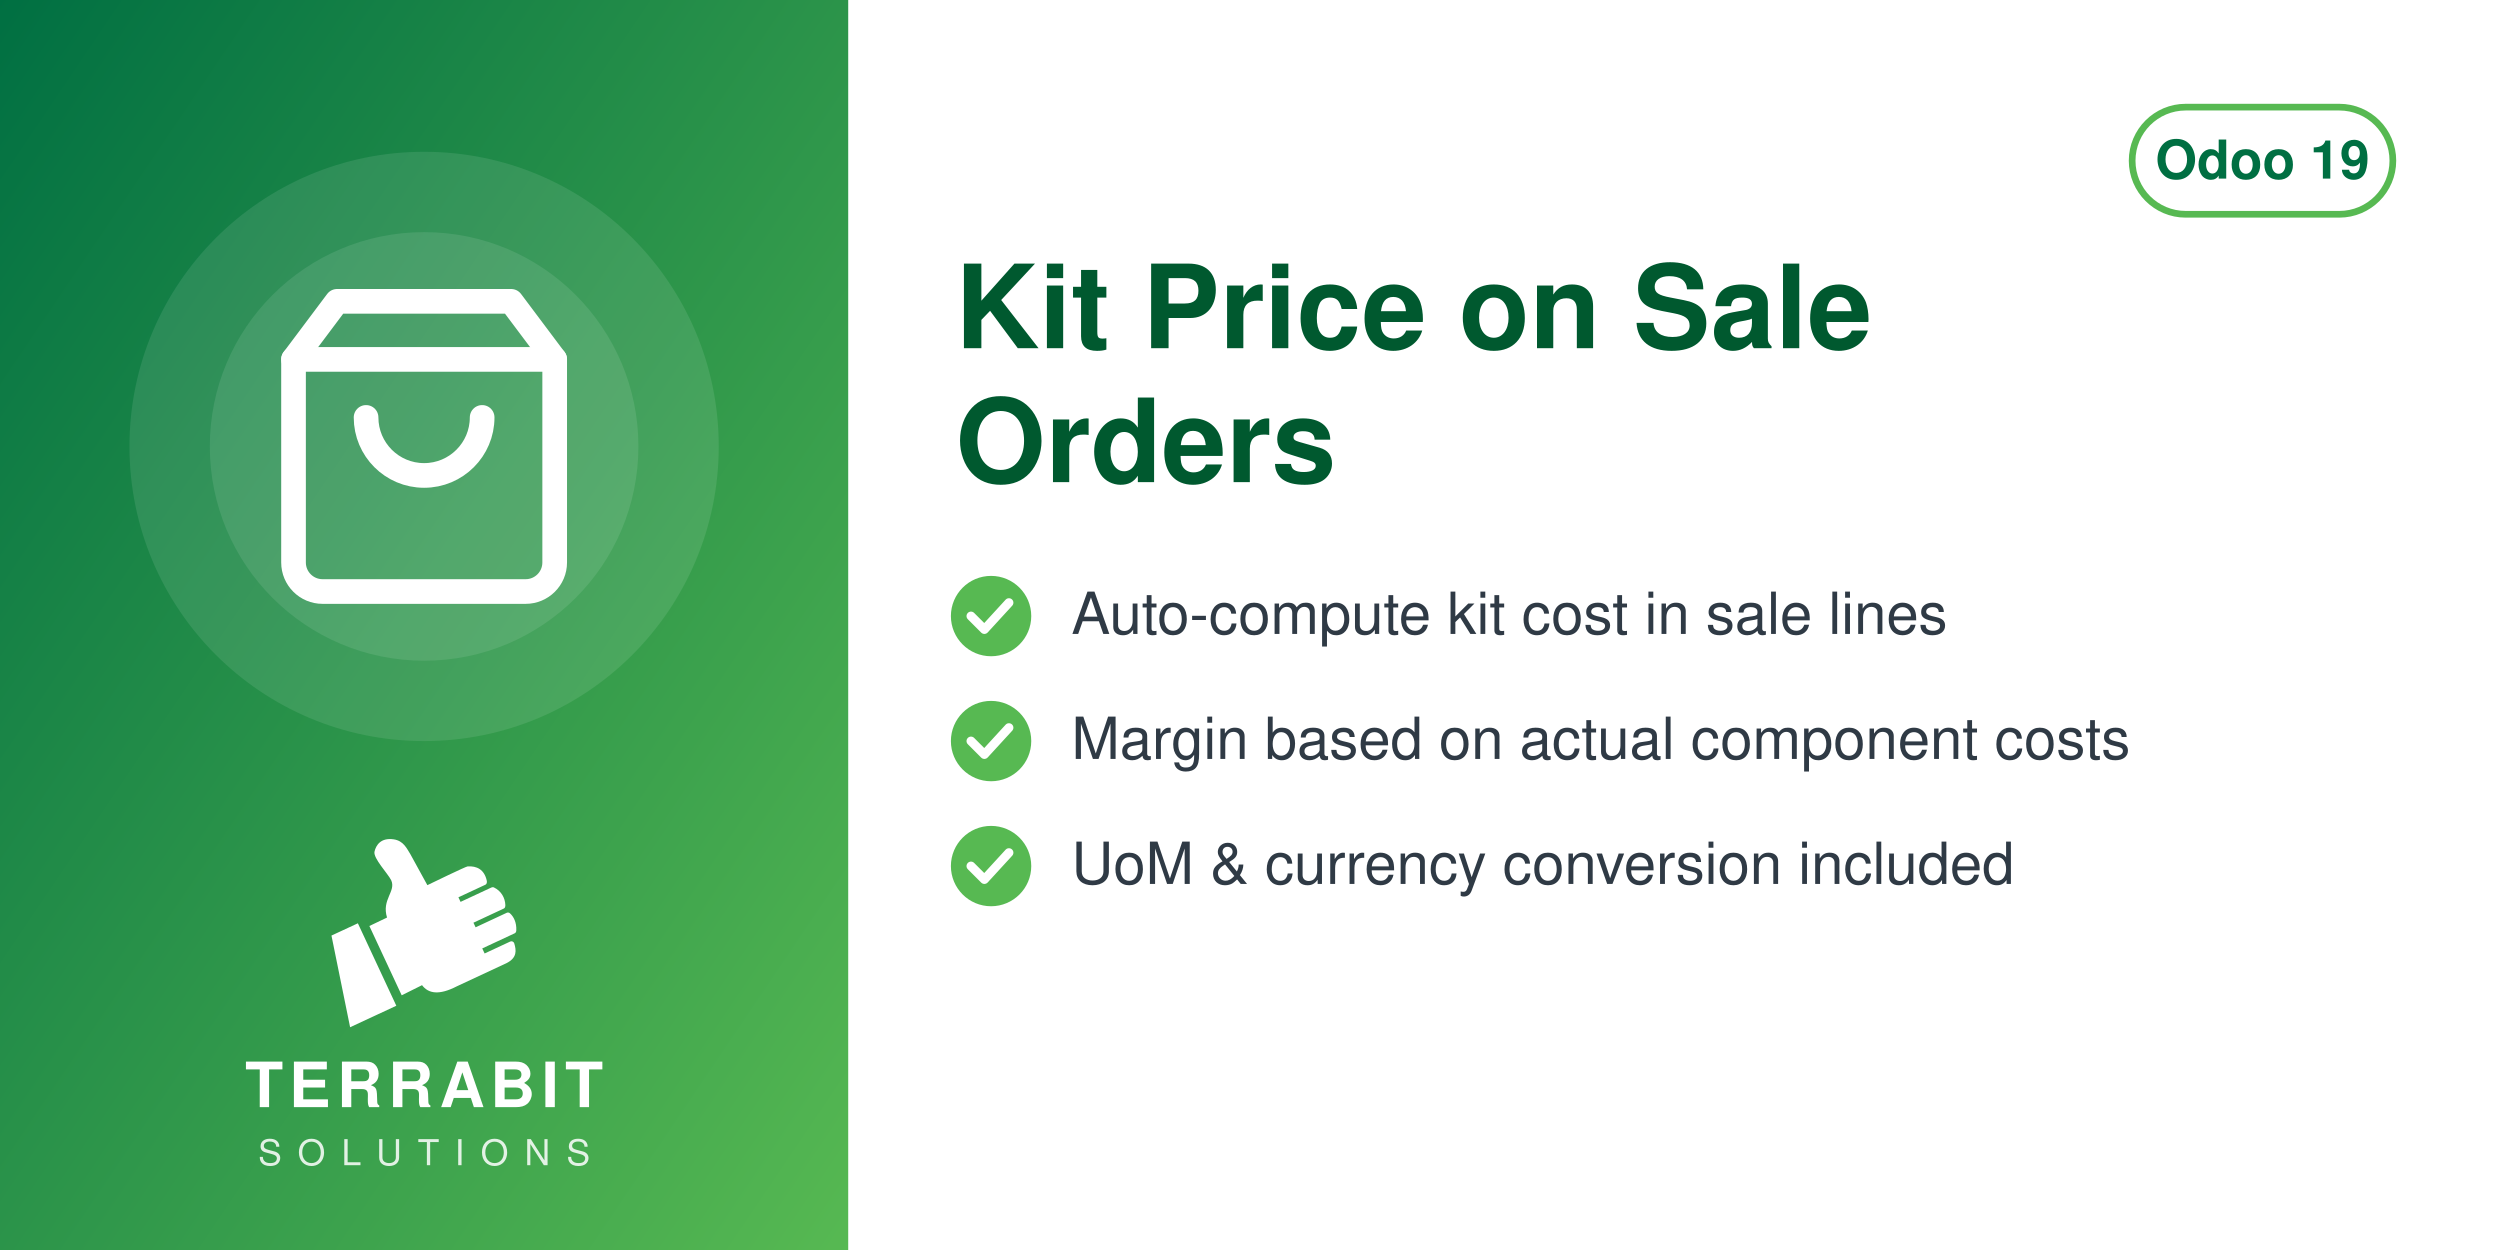
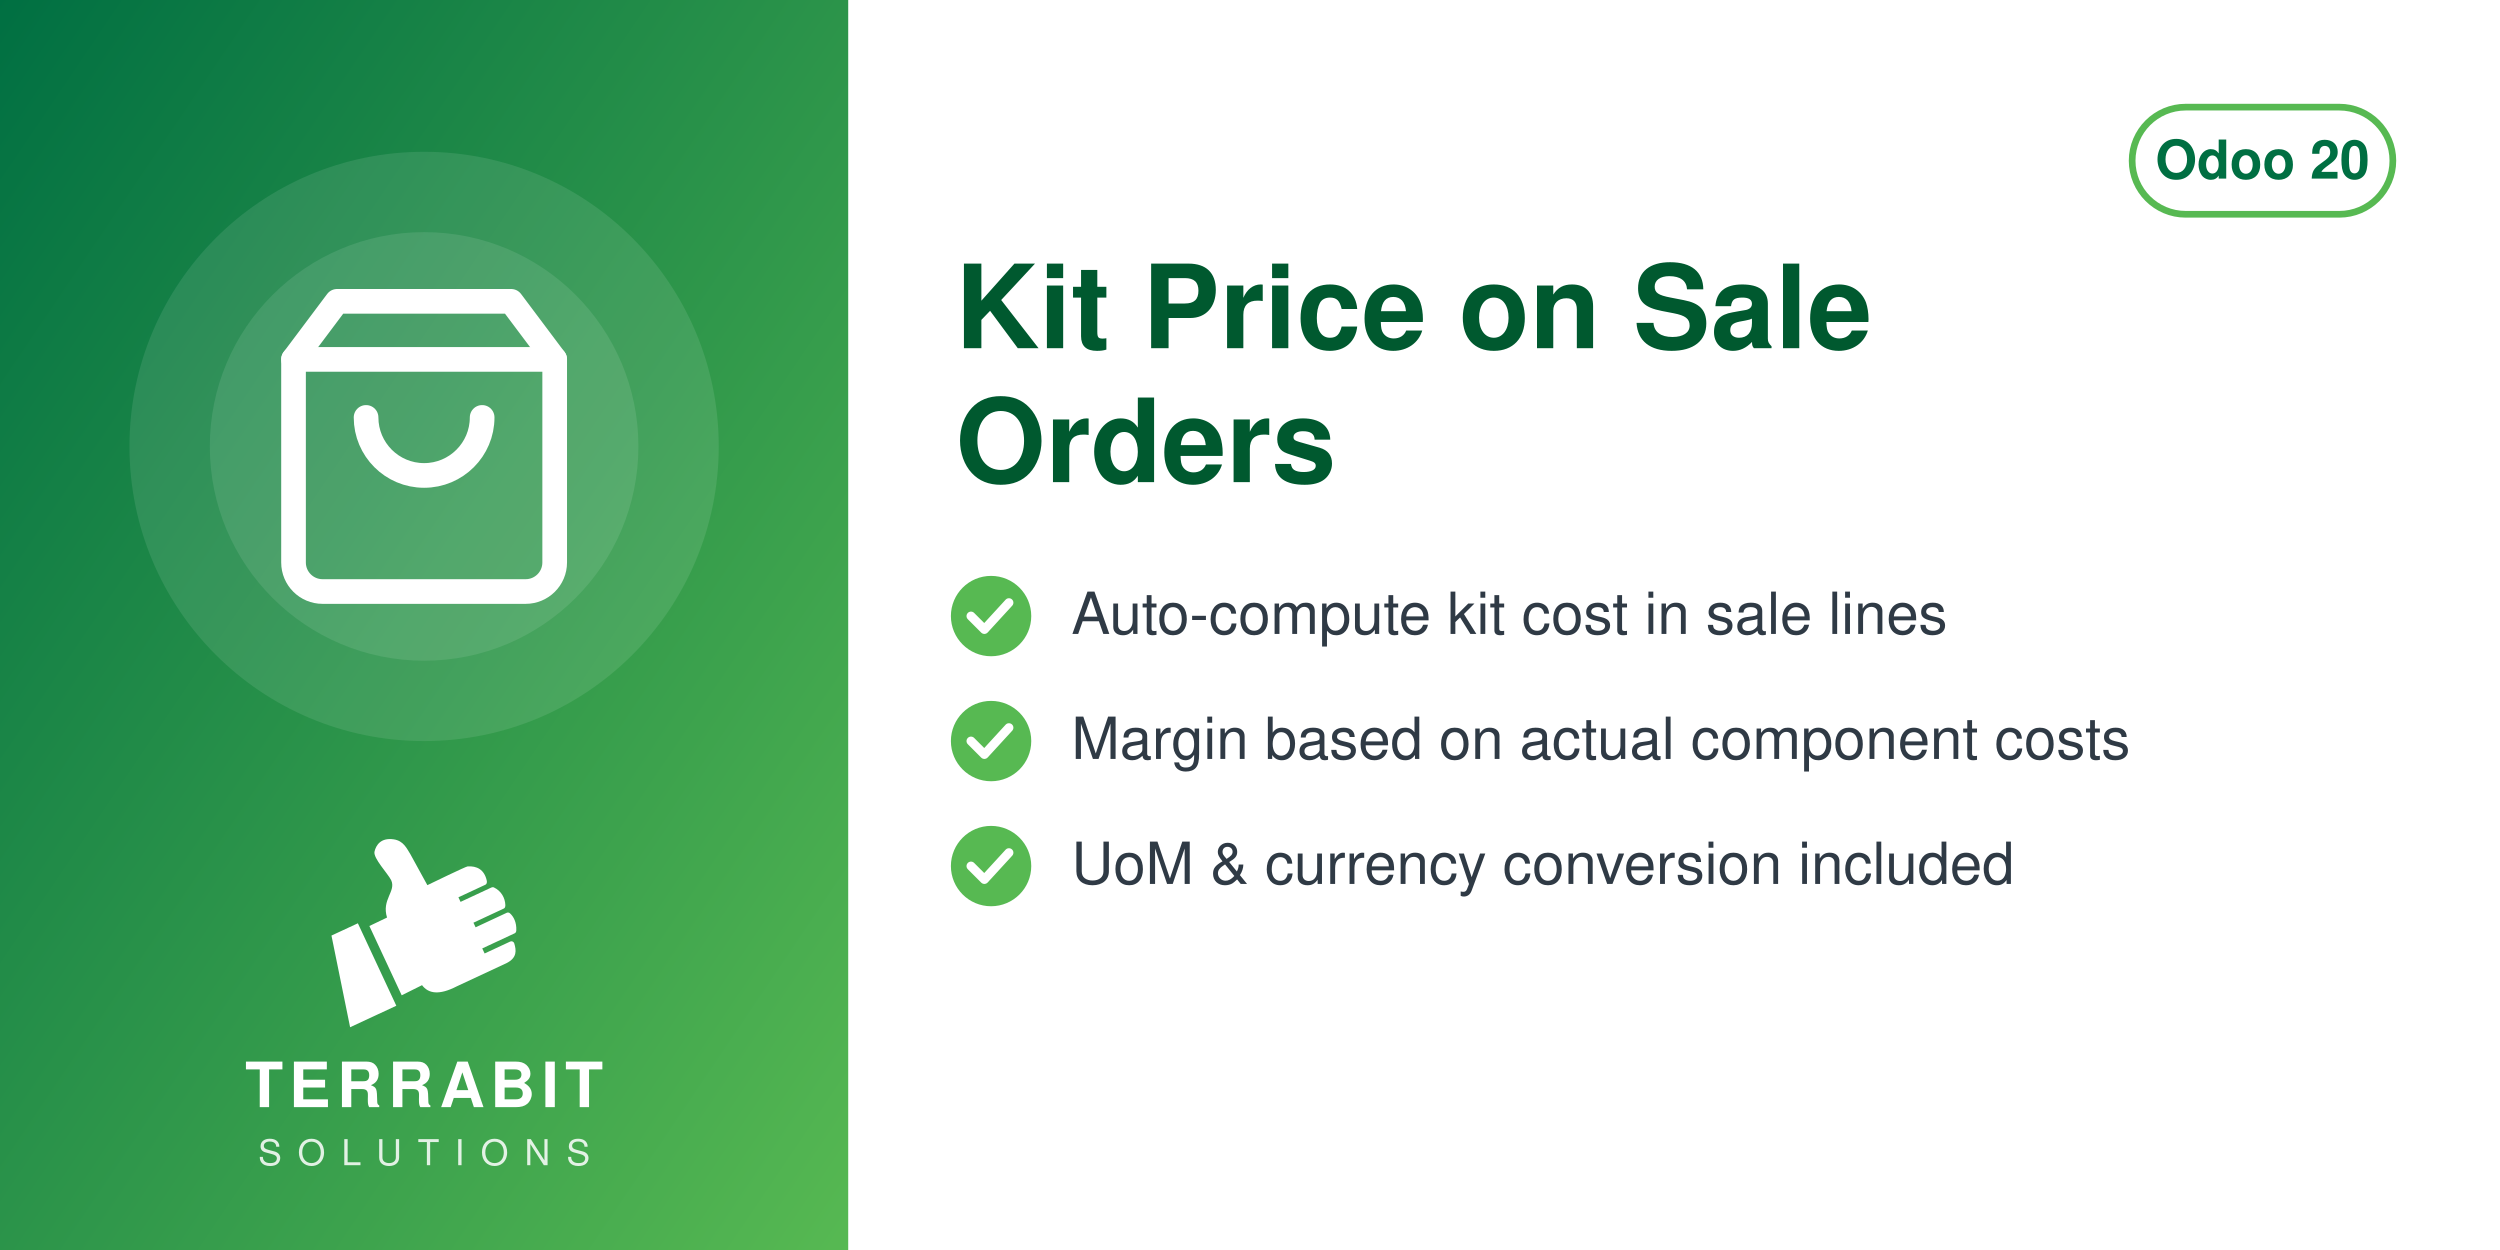
<svg xmlns="http://www.w3.org/2000/svg" width="560" height="280" viewBox="0 0 560 280">
  <defs>
    <linearGradient id="g" x1="0" y1="0" x2="1" y2="1">
      <stop offset="0" stop-color="#006F42" />
      <stop offset="1" stop-color="#57B952" />
    </linearGradient>
  </defs>
  <rect width="560" height="280" fill="#FFFFFF" />
  <rect width="190" height="280" fill="url(#g)" />
  <circle cx="95.0" cy="100" r="66" fill="white" opacity="0.10" />
  <circle cx="95.0" cy="100" r="48" fill="white" opacity="0.10" />
  <svg x="56.0" y="61.0" width="78" height="78" viewBox="0 0 24 24">
    <g fill="none" stroke="white" stroke-width="1.7" stroke-linecap="round" stroke-linejoin="round">
      <path d="M6 2 3 6v14a2 2 0 0 0 2 2h14a2 2 0 0 0 2-2V6l-3-4z" />
      <path d="M3 6h18M16 10a4 4 0 0 1-8 0" />
    </g>
  </svg>
  <svg x="72.0" y="186" width="46" height="46" viewBox="4045 2535 3400 3400" preserveAspectRatio="xMidYMid meet">
    <path fill="#FFFFFF" d="M4648.32 4073.59l636.59 1365.17 -765.09 355.96 -308.63 -1517.87 437.13 -203.26zm725.61 1192.32l336.75 -167.88c105.65,140.85 282.69,170.72 576.82,18.8l819.92 -382.33c181.4,-90.13 164.26,-214.57 130.07,-328.43 -4.28,-14.25 -13.68,-24.81 -27.34,-30.7 -13.67,-5.89 -27.61,-5.11 -41.09,1.18l-422.32 196.93 -39.04 -83.72 538.07 -250.91c16.64,-7.76 24.7,-27.69 25.58,-46.04 6.48,-134.33 -44.36,-230.89 -105.84,-285.23 -15.2,-13.44 -35.71,-15.59 -54.12,-7l-513.92 239.64 -35.6 -76.34 506.31 -236.1c17.69,-8.25 22.52,-36.93 21.83,-56.45 -4.1,-117.31 -67.62,-232.74 -187.72,-290.66 -13.94,-6.72 -28.64,-6.36 -42.69,0.19l-511.21 238.38 -35.37 -75.86 448.98 -209.36c20.44,-9.53 25.81,-42.28 21.02,-64.32 -41.02,-189.07 -167.92,-247.8 -318.14,-237.87 -29.39,1.94 -589.86,273.16 -665.95,310.54l-281.84 -513.57c-59.06,-93.13 -112.7,-221.7 -276.47,-245.13 -211.24,-30.22 -291.56,94.38 -316.89,203.13 -25.32,108.75 223.84,365.99 276.05,473.69 85.52,184.27 -161.86,318.11 -68.41,617.99l-292.54 139.94 535.09 1147.51z" />
  </svg>
  <text x="95.0" y="248" text-anchor="middle" font-family="Helvetica,Arial,sans-serif" font-size="14" font-weight="800" letter-spacing="1.4" fill="white">TERRABIT</text>
  <text x="95.0" y="261" text-anchor="middle" font-family="Helvetica,Arial,sans-serif" font-size="8" font-weight="500" letter-spacing="3.6" fill="white" opacity="0.85">SOLUTIONS</text>
  <g>
    <rect x="477.6" y="24" width="58.4" height="24" rx="12" fill="none" stroke="#57B952" stroke-width="1.5" />
-     <text x="506.8" y="40" text-anchor="middle" font-family="Helvetica,Arial,sans-serif" font-size="12" font-weight="700" fill="#006F42">Odoo 19</text>
+     <text x="506.8" y="40" text-anchor="middle" font-family="Helvetica,Arial,sans-serif" font-size="12" font-weight="700" fill="#006F42">Odoo 20</text>
  </g>
  <text x="214" y="78" font-family="Helvetica,Arial,sans-serif" font-size="26" font-weight="700" fill="#00592F">Kit Price on Sale</text>
  <text x="214" y="108" font-family="Helvetica,Arial,sans-serif" font-size="26" font-weight="700" fill="#00592F">Orders</text>
  <circle cx="222" cy="138" r="9" fill="#57B952" />
  <path d="M217.5 138 l3 3 l5.5 -6" fill="none" stroke="white" stroke-width="2" stroke-linecap="round" stroke-linejoin="round" />
  <text x="240" y="142" font-family="Helvetica,Arial,sans-serif" font-size="13" fill="#2F3A45">Auto-compute kit cost in sale lines</text>
  <circle cx="222" cy="166" r="9" fill="#57B952" />
  <path d="M217.5 166 l3 3 l5.5 -6" fill="none" stroke="white" stroke-width="2" stroke-linecap="round" stroke-linejoin="round" />
  <text x="240" y="170" font-family="Helvetica,Arial,sans-serif" font-size="13" fill="#2F3A45">Margin based on actual component costs</text>
  <circle cx="222" cy="194" r="9" fill="#57B952" />
  <path d="M217.5 194 l3 3 l5.5 -6" fill="none" stroke="white" stroke-width="2" stroke-linecap="round" stroke-linejoin="round" />
  <text x="240" y="198" font-family="Helvetica,Arial,sans-serif" font-size="13" fill="#2F3A45">UoM &amp; currency conversion included</text>
</svg>
